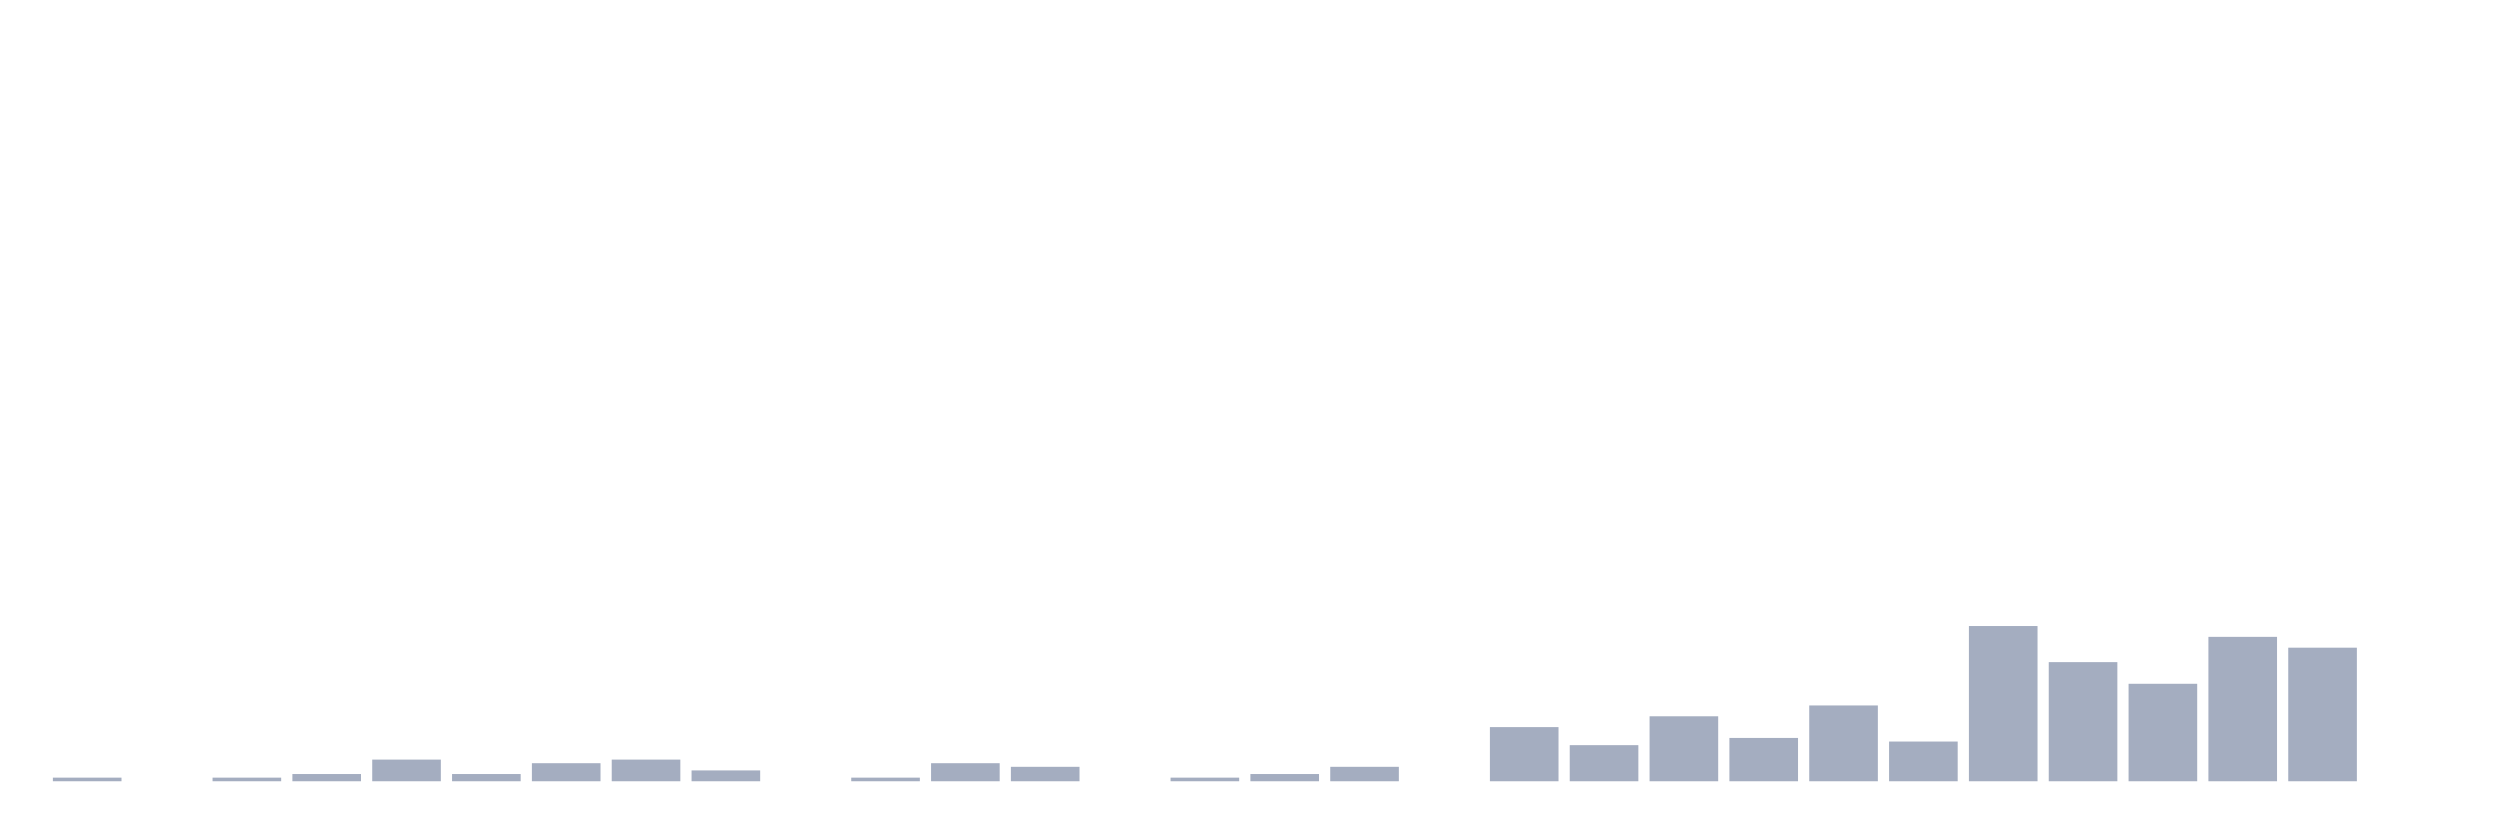
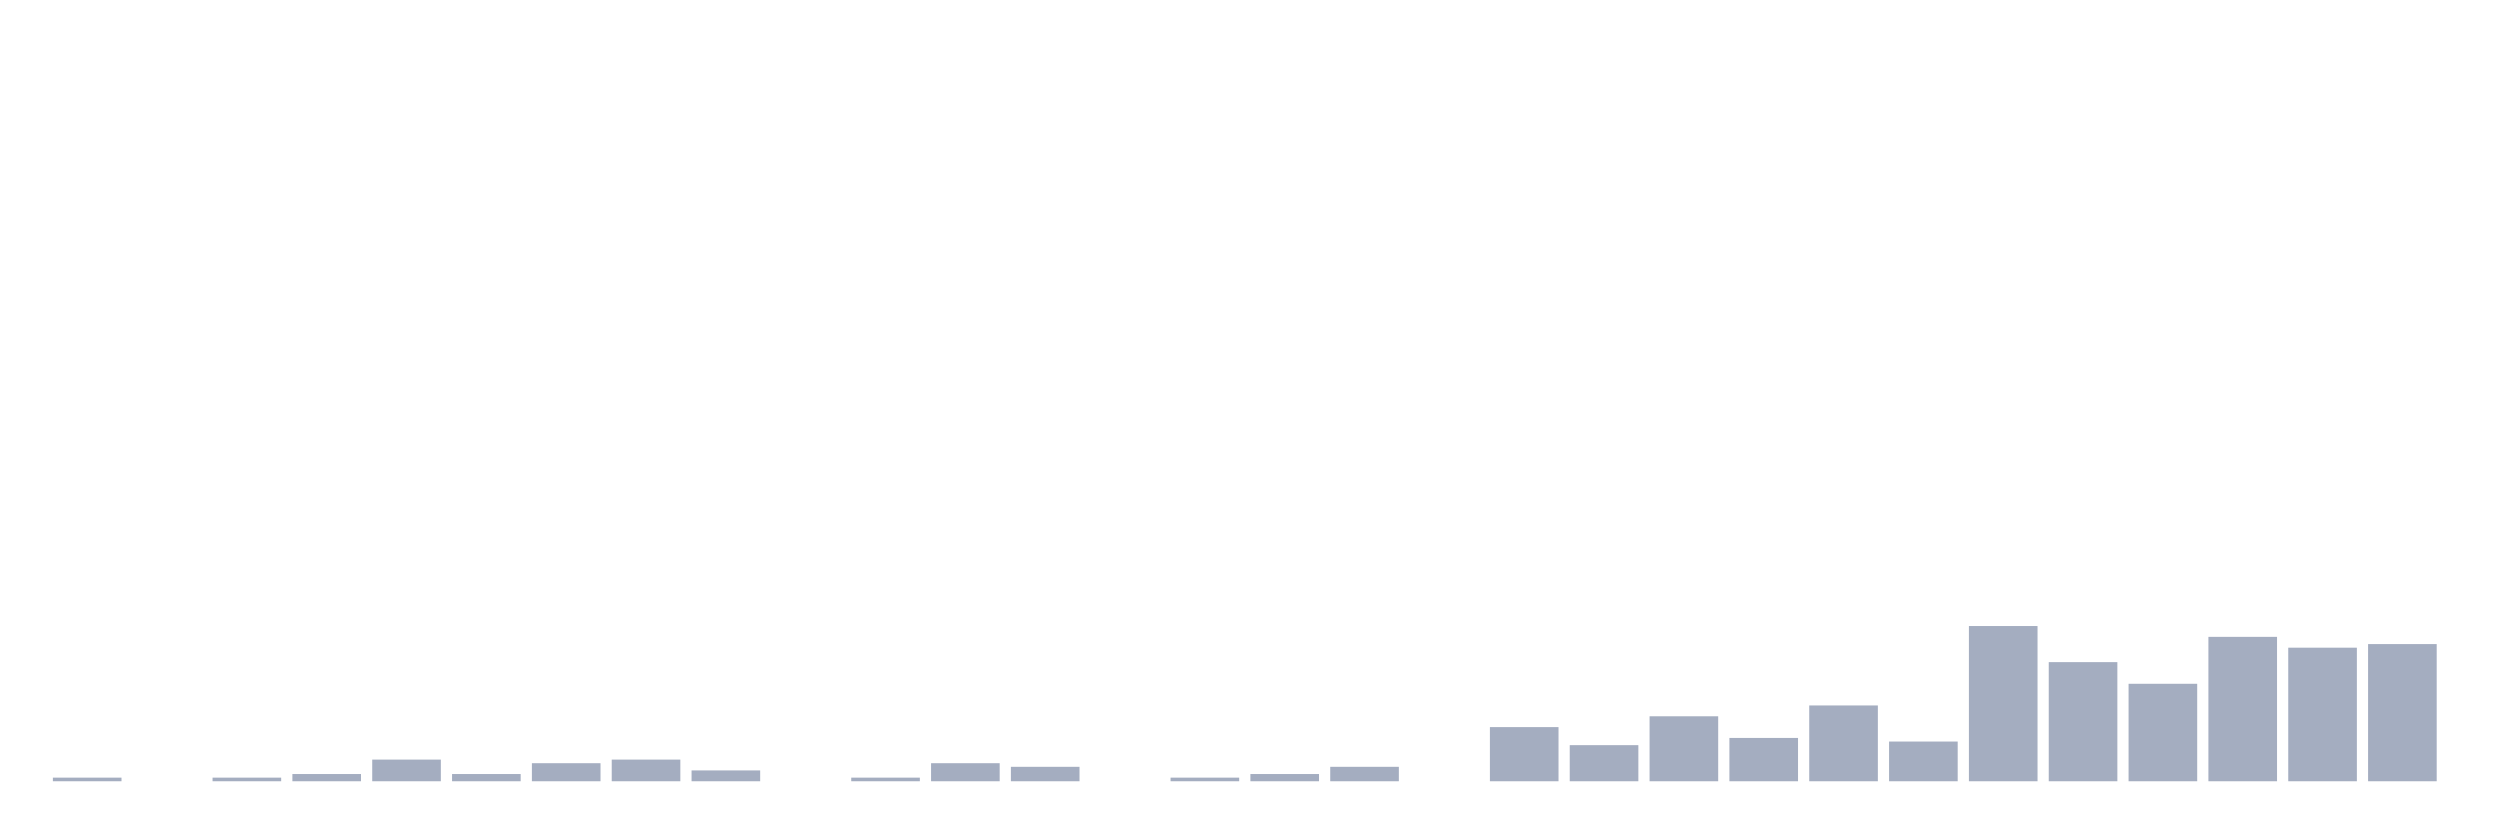
<svg xmlns="http://www.w3.org/2000/svg" viewBox="0 0 480 160">
  <g transform="translate(10,10)">
    <rect class="bar" x="0.153" width="13.175" y="139.307" height="0.693" fill="rgb(164,173,192)" />
    <rect class="bar" x="15.482" width="13.175" y="140" height="0" fill="rgb(164,173,192)" />
    <rect class="bar" x="30.81" width="13.175" y="139.307" height="0.693" fill="rgb(164,173,192)" />
    <rect class="bar" x="46.138" width="13.175" y="138.614" height="1.386" fill="rgb(164,173,192)" />
    <rect class="bar" x="61.466" width="13.175" y="135.842" height="4.158" fill="rgb(164,173,192)" />
    <rect class="bar" x="76.794" width="13.175" y="138.614" height="1.386" fill="rgb(164,173,192)" />
    <rect class="bar" x="92.123" width="13.175" y="136.535" height="3.465" fill="rgb(164,173,192)" />
    <rect class="bar" x="107.451" width="13.175" y="135.842" height="4.158" fill="rgb(164,173,192)" />
    <rect class="bar" x="122.779" width="13.175" y="137.921" height="2.079" fill="rgb(164,173,192)" />
    <rect class="bar" x="138.107" width="13.175" y="140" height="0" fill="rgb(164,173,192)" />
    <rect class="bar" x="153.436" width="13.175" y="139.307" height="0.693" fill="rgb(164,173,192)" />
    <rect class="bar" x="168.764" width="13.175" y="136.535" height="3.465" fill="rgb(164,173,192)" />
    <rect class="bar" x="184.092" width="13.175" y="137.228" height="2.772" fill="rgb(164,173,192)" />
    <rect class="bar" x="199.42" width="13.175" y="140" height="0" fill="rgb(164,173,192)" />
    <rect class="bar" x="214.748" width="13.175" y="139.307" height="0.693" fill="rgb(164,173,192)" />
    <rect class="bar" x="230.077" width="13.175" y="138.614" height="1.386" fill="rgb(164,173,192)" />
    <rect class="bar" x="245.405" width="13.175" y="137.228" height="2.772" fill="rgb(164,173,192)" />
    <rect class="bar" x="260.733" width="13.175" y="140" height="0" fill="rgb(164,173,192)" />
    <rect class="bar" x="276.061" width="13.175" y="129.604" height="10.396" fill="rgb(164,173,192)" />
    <rect class="bar" x="291.39" width="13.175" y="133.069" height="6.931" fill="rgb(164,173,192)" />
    <rect class="bar" x="306.718" width="13.175" y="127.525" height="12.475" fill="rgb(164,173,192)" />
    <rect class="bar" x="322.046" width="13.175" y="131.683" height="8.317" fill="rgb(164,173,192)" />
    <rect class="bar" x="337.374" width="13.175" y="125.446" height="14.554" fill="rgb(164,173,192)" />
    <rect class="bar" x="352.702" width="13.175" y="132.376" height="7.624" fill="rgb(164,173,192)" />
    <rect class="bar" x="368.031" width="13.175" y="110.198" height="29.802" fill="rgb(164,173,192)" />
    <rect class="bar" x="383.359" width="13.175" y="117.129" height="22.871" fill="rgb(164,173,192)" />
    <rect class="bar" x="398.687" width="13.175" y="121.287" height="18.713" fill="rgb(164,173,192)" />
    <rect class="bar" x="414.015" width="13.175" y="112.277" height="27.723" fill="rgb(164,173,192)" />
    <rect class="bar" x="429.344" width="13.175" y="114.356" height="25.644" fill="rgb(164,173,192)" />
-     <rect class="bar" x="444.672" width="13.175" y="140" height="0" fill="rgb(164,173,192)" />
+     <rect class="bar" x="444.672" width="13.175" y="113.663" height="26.337" fill="rgb(164,173,192)" />
  </g>
</svg>
